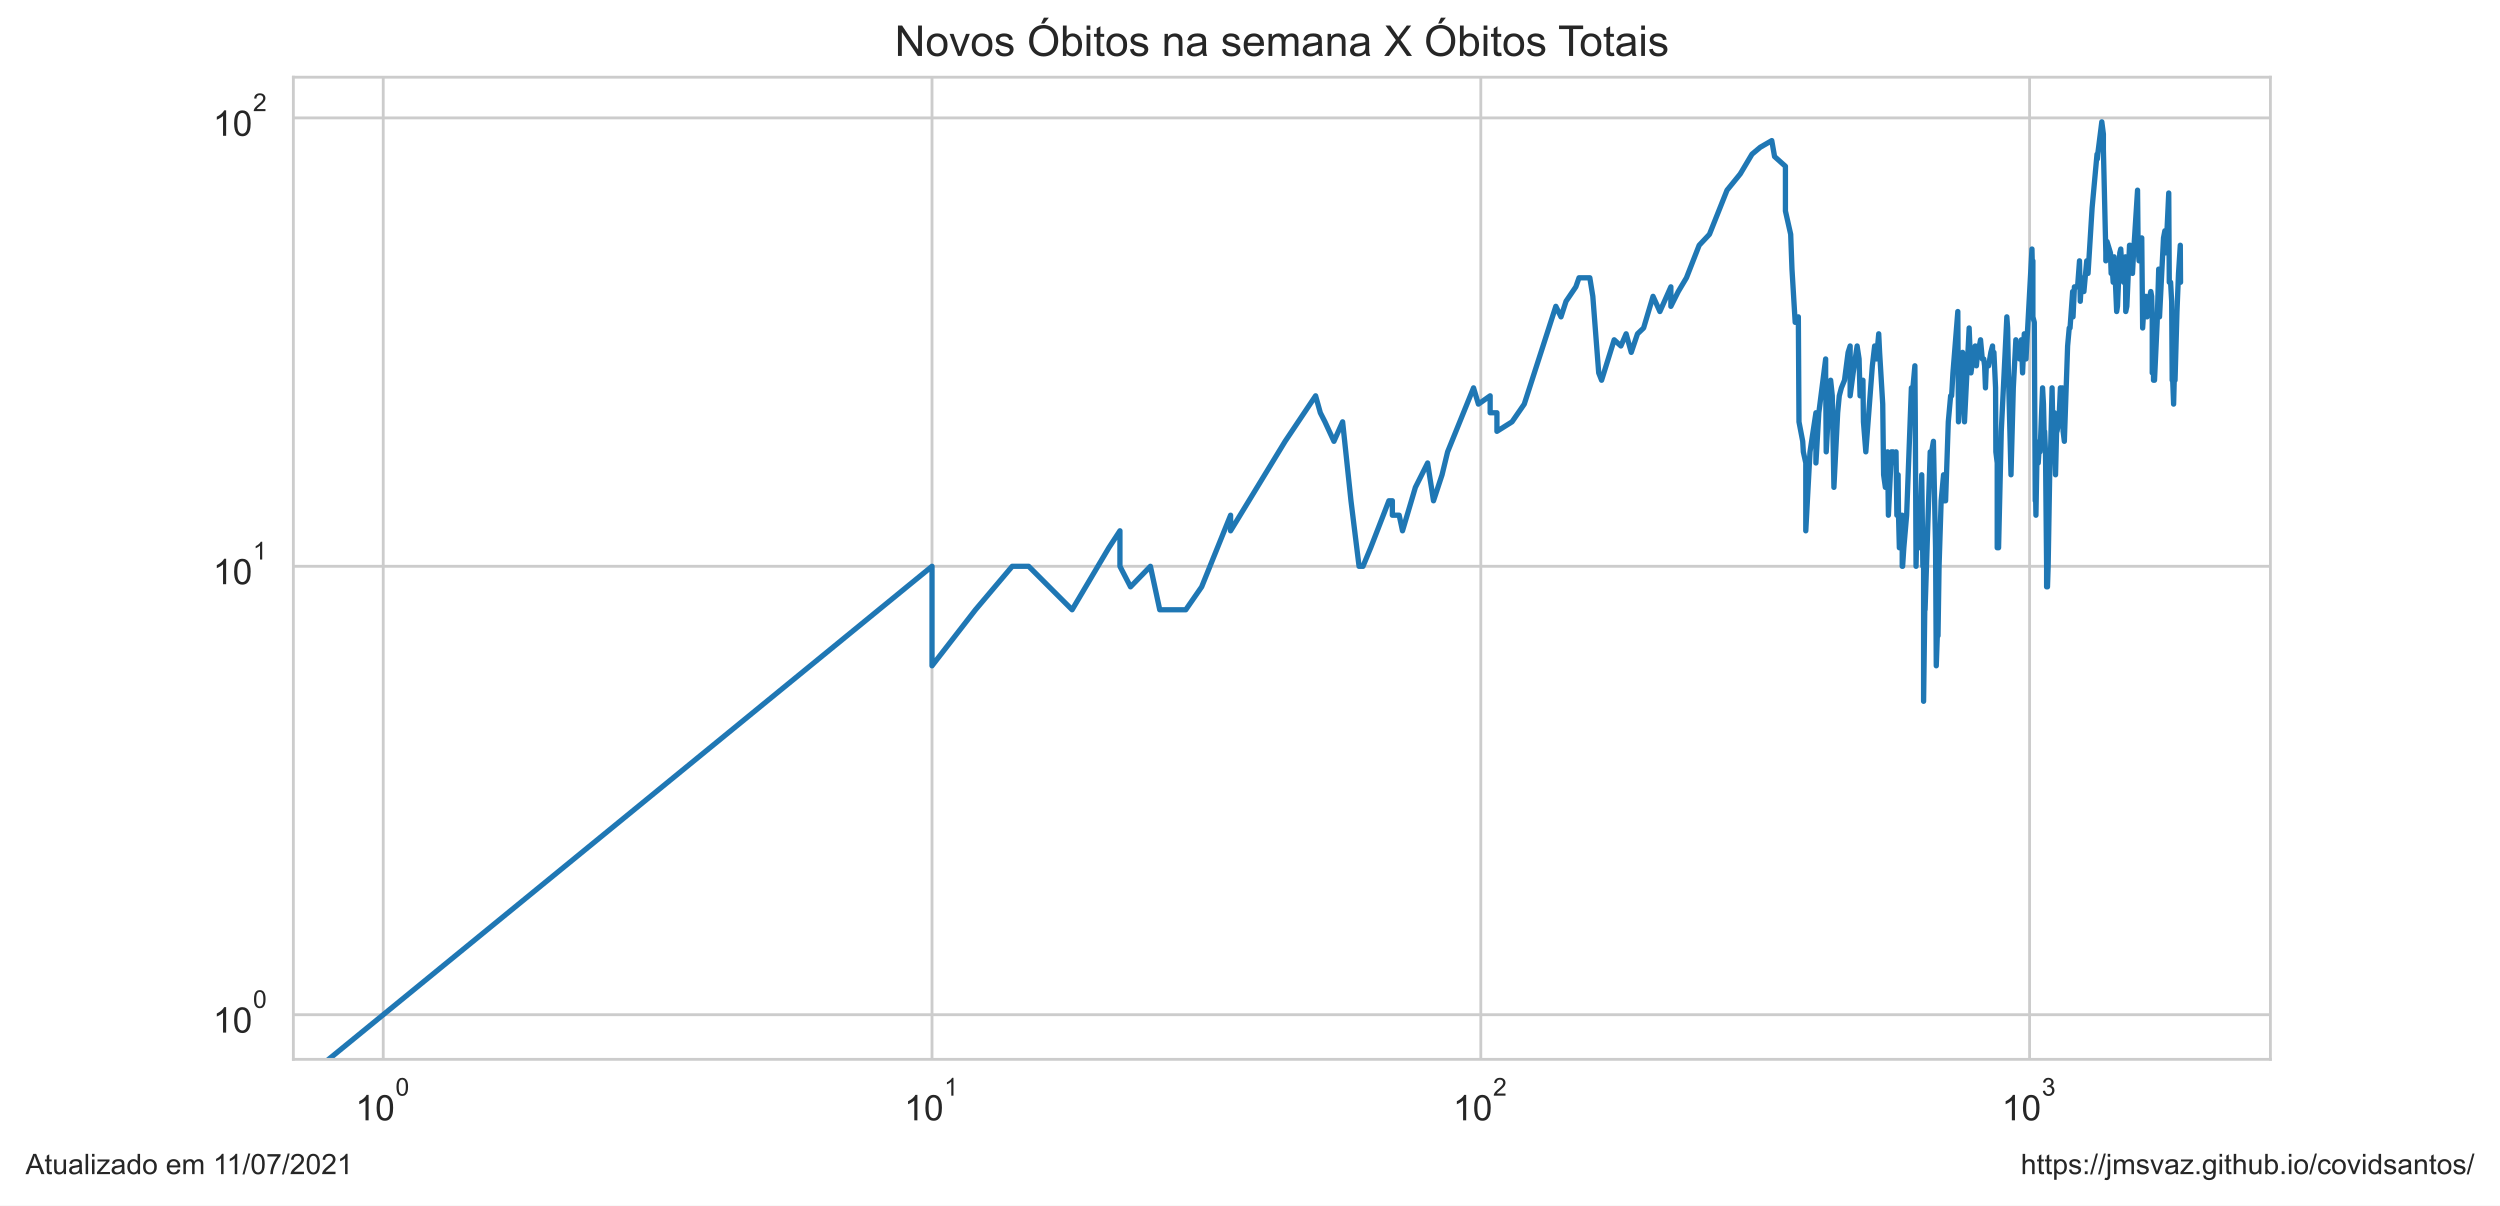
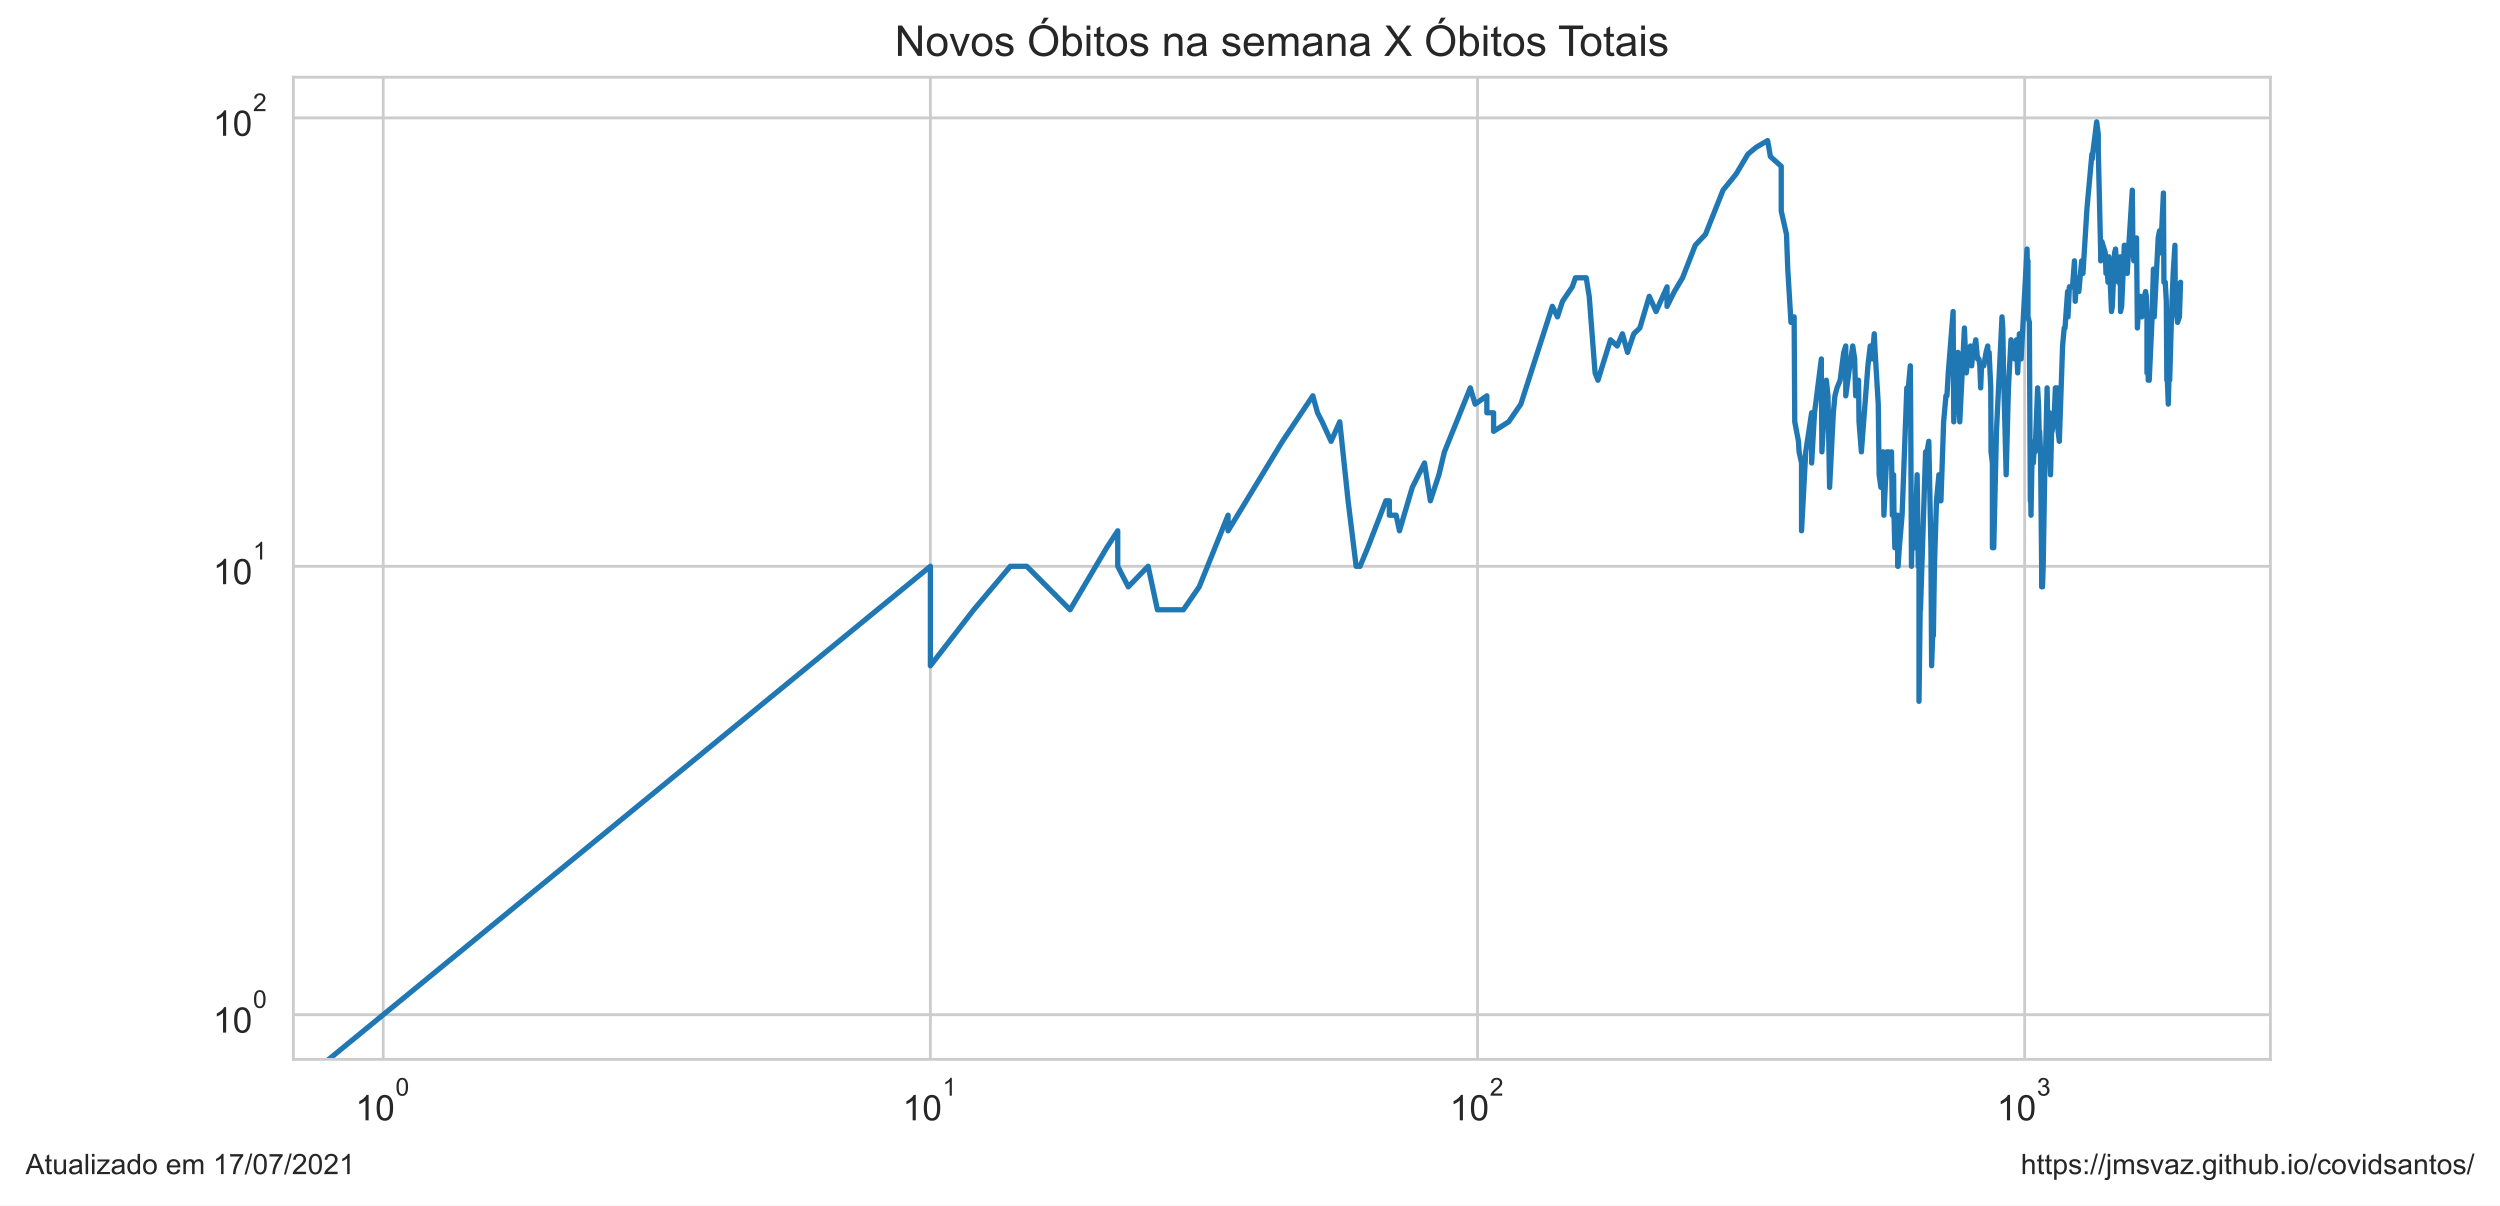
<svg xmlns="http://www.w3.org/2000/svg" xmlns:xlink="http://www.w3.org/1999/xlink" height="340.273pt" version="1.1" viewBox="0 0 705.6 340.273" width="705.6pt">
  <defs>
    <style type="text/css">*{stroke-linecap:butt;stroke-linejoin:round;}</style>
  </defs>
  <g id="figure_1">
    <g id="patch_1">
      <path d="M 0 340.273  L 705.6 340.273  L 705.6 0  L 0 0  z " style="fill:#ffffff;" />
    </g>
    <g id="axes_1">
      <g id="patch_2">
        <path d="M 82.8 298.989  L 640.8 298.989  L 640.8 21.789  L 82.8 21.789  z " style="fill:#ffffff;" />
      </g>
      <g id="matplotlib.axis_1">
        <g id="xtick_1">
          <g id="line2d_1">
-             <path clip-path="url(#pa22f622b8c)" d="M 108.164 298.989  L 108.164 21.789  " style="fill:none;stroke:#cccccc;stroke-linecap:round;stroke-width:0.8;" />
+             <path clip-path="url(#p385835d8c8)" d="M 108.164 298.989  L 108.164 21.789  " style="fill:none;stroke:#cccccc;stroke-linecap:round;stroke-width:0.8;" />
          </g>
          <g id="text_1">
            <g style="fill:#262626;" transform="translate(100.3136 316.3019)scale(0.1 -0.1)">
              <defs>
                <path d="M 2384 0  L 1822 0  L 1822 3584  Q 1619 3391 1289 3197  Q 959 3003 697 2906  L 697 3450  Q 1169 3672 1522 3987  Q 1875 4303 2022 4600  L 2384 4600  L 2384 0  z " id="ArialMT-31" transform="scale(0.015625)" />
                <path d="M 266 2259  Q 266 3072 433 3567  Q 600 4063 929 4331  Q 1259 4600 1759 4600  Q 2128 4600 2406 4451  Q 2684 4303 2865 4023  Q 3047 3744 3150 3342  Q 3253 2941 3253 2259  Q 3253 1453 3087 958  Q 2922 463 2592 192  Q 2263 -78 1759 -78  Q 1097 -78 719 397  Q 266 969 266 2259  z M 844 2259  Q 844 1131 1108 757  Q 1372 384 1759 384  Q 2147 384 2411 759  Q 2675 1134 2675 2259  Q 2675 3391 2411 3762  Q 2147 4134 1753 4134  Q 1366 4134 1134 3806  Q 844 3388 844 2259  z " id="ArialMT-30" transform="scale(0.015625)" />
              </defs>
              <use transform="translate(0 0.99375)" xlink:href="#ArialMT-31" />
              <use transform="translate(55.61523 0.99375)" xlink:href="#ArialMT-30" />
              <use transform="translate(112.9728 70.6875)scale(0.7)" xlink:href="#ArialMT-30" />
            </g>
          </g>
        </g>
        <g id="xtick_2">
          <g id="line2d_2">
-             <path clip-path="url(#pa22f622b8c)" d="M 263.052 298.989  L 263.052 21.789  " style="fill:none;stroke:#cccccc;stroke-linecap:round;stroke-width:0.8;" />
+             <path clip-path="url(#p385835d8c8)" d="M 262.59 298.989  L 262.59 21.789  " style="fill:none;stroke:#cccccc;stroke-linecap:round;stroke-width:0.8;" />
          </g>
          <g id="text_2">
-             <g style="fill:#262626;" transform="translate(255.2022 316.3019)scale(0.1 -0.1)">
+             <g style="fill:#262626;" transform="translate(254.7401 316.3019)scale(0.1 -0.1)">
              <use transform="translate(0 0.99375)" xlink:href="#ArialMT-31" />
              <use transform="translate(55.61523 0.99375)" xlink:href="#ArialMT-30" />
              <use transform="translate(112.9728 70.6875)scale(0.7)" xlink:href="#ArialMT-31" />
            </g>
          </g>
        </g>
        <g id="xtick_3">
          <g id="line2d_3">
-             <path clip-path="url(#pa22f622b8c)" d="M 417.941 298.989  L 417.941 21.789  " style="fill:none;stroke:#cccccc;stroke-linecap:round;stroke-width:0.8;" />
+             <path clip-path="url(#p385835d8c8)" d="M 417.017 298.989  L 417.017 21.789  " style="fill:none;stroke:#cccccc;stroke-linecap:round;stroke-width:0.8;" />
          </g>
          <g id="text_3">
-             <g style="fill:#262626;" transform="translate(410.0909 316.3019)scale(0.1 -0.1)">
+             <g style="fill:#262626;" transform="translate(409.1666 316.3019)scale(0.1 -0.1)">
              <defs>
                <path d="M 3222 541  L 3222 0  L 194 0  Q 188 203 259 391  Q 375 700 629 1000  Q 884 1300 1366 1694  Q 2113 2306 2375 2664  Q 2638 3022 2638 3341  Q 2638 3675 2398 3904  Q 2159 4134 1775 4134  Q 1369 4134 1125 3890  Q 881 3647 878 3216  L 300 3275  Q 359 3922 746 4261  Q 1134 4600 1788 4600  Q 2447 4600 2831 4234  Q 3216 3869 3216 3328  Q 3216 3053 3103 2787  Q 2991 2522 2730 2228  Q 2469 1934 1863 1422  Q 1356 997 1212 845  Q 1069 694 975 541  L 3222 541  z " id="ArialMT-32" transform="scale(0.015625)" />
              </defs>
              <use transform="translate(0 0.99375)" xlink:href="#ArialMT-31" />
              <use transform="translate(55.61523 0.99375)" xlink:href="#ArialMT-30" />
              <use transform="translate(112.9728 70.6875)scale(0.7)" xlink:href="#ArialMT-32" />
            </g>
          </g>
        </g>
        <g id="xtick_4">
          <g id="line2d_4">
-             <path clip-path="url(#pa22f622b8c)" d="M 572.829 298.989  L 572.829 21.789  " style="fill:none;stroke:#cccccc;stroke-linecap:round;stroke-width:0.8;" />
+             <path clip-path="url(#p385835d8c8)" d="M 571.443 298.989  L 571.443 21.789  " style="fill:none;stroke:#cccccc;stroke-linecap:round;stroke-width:0.8;" />
          </g>
          <g id="text_4">
-             <g style="fill:#262626;" transform="translate(564.9795 316.3019)scale(0.1 -0.1)">
+             <g style="fill:#262626;" transform="translate(563.5931 316.3019)scale(0.1 -0.1)">
              <defs>
                <path d="M 269 1209  L 831 1284  Q 928 806 1161 595  Q 1394 384 1728 384  Q 2125 384 2398 659  Q 2672 934 2672 1341  Q 2672 1728 2419 1979  Q 2166 2231 1775 2231  Q 1616 2231 1378 2169  L 1441 2663  Q 1497 2656 1531 2656  Q 1891 2656 2178 2843  Q 2466 3031 2466 3422  Q 2466 3731 2256 3934  Q 2047 4138 1716 4138  Q 1388 4138 1169 3931  Q 950 3725 888 3313  L 325 3413  Q 428 3978 793 4289  Q 1159 4600 1703 4600  Q 2078 4600 2393 4439  Q 2709 4278 2876 4000  Q 3044 3722 3044 3409  Q 3044 3113 2884 2869  Q 2725 2625 2413 2481  Q 2819 2388 3044 2092  Q 3269 1797 3269 1353  Q 3269 753 2831 336  Q 2394 -81 1725 -81  Q 1122 -81 723 278  Q 325 638 269 1209  z " id="ArialMT-33" transform="scale(0.015625)" />
              </defs>
              <use transform="translate(0 0.99375)" xlink:href="#ArialMT-31" />
              <use transform="translate(55.61523 0.99375)" xlink:href="#ArialMT-30" />
              <use transform="translate(112.9728 70.6875)scale(0.7)" xlink:href="#ArialMT-33" />
            </g>
          </g>
        </g>
        <g id="xtick_5" />
        <g id="xtick_6" />
        <g id="xtick_7" />
        <g id="xtick_8" />
        <g id="xtick_9" />
        <g id="xtick_10" />
        <g id="xtick_11" />
        <g id="xtick_12" />
        <g id="xtick_13" />
        <g id="xtick_14" />
        <g id="xtick_15" />
        <g id="xtick_16" />
        <g id="xtick_17" />
        <g id="xtick_18" />
        <g id="xtick_19" />
        <g id="xtick_20" />
        <g id="xtick_21" />
        <g id="xtick_22" />
        <g id="xtick_23" />
        <g id="xtick_24" />
        <g id="xtick_25" />
        <g id="xtick_26" />
        <g id="xtick_27" />
        <g id="xtick_28" />
        <g id="xtick_29" />
        <g id="xtick_30" />
        <g id="xtick_31" />
        <g id="xtick_32" />
      </g>
      <g id="matplotlib.axis_2">
        <g id="ytick_1">
          <g id="line2d_5">
-             <path clip-path="url(#pa22f622b8c)" d="M 82.8 286.389  L 640.8 286.389  " style="fill:none;stroke:#cccccc;stroke-linecap:round;stroke-width:0.8;" />
+             <path clip-path="url(#p385835d8c8)" d="M 82.8 286.389  L 640.8 286.389  " style="fill:none;stroke:#cccccc;stroke-linecap:round;stroke-width:0.8;" />
          </g>
          <g id="text_5">
            <g style="fill:#262626;" transform="translate(60.1 291.5456)scale(0.1 -0.1)">
              <use transform="translate(0 0.99375)" xlink:href="#ArialMT-31" />
              <use transform="translate(55.61523 0.99375)" xlink:href="#ArialMT-30" />
              <use transform="translate(112.9728 70.6875)scale(0.7)" xlink:href="#ArialMT-30" />
            </g>
          </g>
        </g>
        <g id="ytick_2">
          <g id="line2d_6">
-             <path clip-path="url(#pa22f622b8c)" d="M 82.8 159.834  L 640.8 159.834  " style="fill:none;stroke:#cccccc;stroke-linecap:round;stroke-width:0.8;" />
+             <path clip-path="url(#p385835d8c8)" d="M 82.8 159.834  L 640.8 159.834  " style="fill:none;stroke:#cccccc;stroke-linecap:round;stroke-width:0.8;" />
          </g>
          <g id="text_6">
            <g style="fill:#262626;" transform="translate(60.1 164.9904)scale(0.1 -0.1)">
              <use transform="translate(0 0.99375)" xlink:href="#ArialMT-31" />
              <use transform="translate(55.61523 0.99375)" xlink:href="#ArialMT-30" />
              <use transform="translate(112.9728 70.6875)scale(0.7)" xlink:href="#ArialMT-31" />
            </g>
          </g>
        </g>
        <g id="ytick_3">
          <g id="line2d_7">
-             <path clip-path="url(#pa22f622b8c)" d="M 82.8 33.279  L 640.8 33.279  " style="fill:none;stroke:#cccccc;stroke-linecap:round;stroke-width:0.8;" />
+             <path clip-path="url(#p385835d8c8)" d="M 82.8 33.279  L 640.8 33.279  " style="fill:none;stroke:#cccccc;stroke-linecap:round;stroke-width:0.8;" />
          </g>
          <g id="text_7">
            <g style="fill:#262626;" transform="translate(60.1 38.43524)scale(0.1 -0.1)">
              <use transform="translate(0 0.99375)" xlink:href="#ArialMT-31" />
              <use transform="translate(55.61523 0.99375)" xlink:href="#ArialMT-30" />
              <use transform="translate(112.9728 70.6875)scale(0.7)" xlink:href="#ArialMT-32" />
            </g>
          </g>
        </g>
        <g id="ytick_4" />
        <g id="ytick_5" />
        <g id="ytick_6" />
        <g id="ytick_7" />
        <g id="ytick_8" />
        <g id="ytick_9" />
        <g id="ytick_10" />
        <g id="ytick_11" />
        <g id="ytick_12" />
        <g id="ytick_13" />
        <g id="ytick_14" />
        <g id="ytick_15" />
        <g id="ytick_16" />
        <g id="ytick_17" />
        <g id="ytick_18" />
        <g id="ytick_19" />
        <g id="ytick_20" />
        <g id="ytick_21" />
      </g>
      <g id="line2d_8">
-         <path clip-path="url(#pa22f622b8c)" d="M 40.992 341.273  L 263.052 159.834  L 263.052 187.91  L 275.317 172.099  L 285.686 159.834  L 285.686 159.834  L 290.327 159.834  L 302.591 172.099  L 312.96 154.596  L 316.09 149.813  L 316.09 159.834  L 319.08 165.625  L 319.08 165.625  L 324.689 159.834  L 327.327 172.099  L 334.672 172.099  L 339.159 165.625  L 347.322 145.414  L 347.322 149.813  L 347.322 149.813  L 362.716 124.556  L 371.315 111.716  L 372.647 116.499  L 373.953 119.056  L 376.492 124.556  L 378.938 119.056  L 381.299 141.341  L 383.579 159.834  L 384.691 159.834  L 386.861 154.596  L 391.998 141.341  L 392.98 141.341  L 392.98 145.414  L 394.902 145.414  L 395.843 149.813  L 399.48 137.549  L 402.931 130.67  L 404.592 141.341  L 407.009 134.002  L 408.573 127.528  L 415.892 109.473  L 417.265 114.056  L 420.579 111.716  L 420.579 116.499  L 422.492 116.499  L 422.492 121.737  L 426.755 119.056  L 430.205 114.056  L 439.117 86.46  L 440.574 89.431  L 442.001 85.032  L 444.765 80.959  L 445.662 78.402  L 448.711 78.402  L 449.557 83.64  L 451.218 105.243  L 452.033 107.317  L 455.585 95.905  L 457.48 97.65  L 458.958 94.214  L 460.405 99.452  L 462.17 94.214  L 463.891 92.573  L 466.555 83.64  L 468.487 87.925  L 471.587 80.959  L 471.587 86.46  L 473.675 82.283  L 475.985 78.402  L 479.577 69.22  L 482.474 66.137  L 487.44 53.673  L 491.165 49.091  L 491.165 49.091  L 494.48 43.52  L 496.811 41.569  L 500.063 39.684  L 500.852 44.186  L 503.919 46.935  L 503.919 59.553  L 503.919 59.553  L 505.401 66.137  L 505.767 75.959  L 506.672 90.98  L 507.565 89.431  L 507.743 119.056  L 507.743 119.056  L 508.797 124.556  L 508.971 127.528  L 509.662 130.67  L 509.662 149.813  L 510.856 127.528  L 510.856 127.528  L 512.525 116.499  L 512.525 130.67  L 513.345 116.499  L 515.271 101.315  L 515.271 105.243  L 515.271 105.243  L 515.429 127.528  L 515.901 119.056  L 516.681 107.317  L 517.144 111.716  L 517.604 137.549  L 518.666 116.499  L 519.116 111.716  L 519.711 109.473  L 520.594 107.317  L 521.61 99.452  L 522.184 97.65  L 522.184 111.716  L 522.184 111.716  L 523.036 105.243  L 524.154 97.65  L 524.707 101.315  L 524.982 111.716  L 525.663 109.473  L 525.663 109.473  L 525.799 107.317  L 525.934 119.056  L 526.606 127.528  L 528.452 103.244  L 529.1 97.65  L 529.613 99.452  L 529.613 99.452  L 529.613 101.315  L 530.25 94.214  L 530.503 99.452  L 531.38 114.056  L 531.629 134.002  L 531.629 134.002  L 532.124 137.549  L 532.737 127.528  L 532.981 145.414  L 533.827 127.528  L 533.827 127.528  L 534.305 127.528  L 534.781 130.67  L 535.135 127.528  L 535.37 145.414  L 535.722 134.002  L 535.838 145.414  L 536.071 154.596  L 536.649 145.414  L 536.649 149.813  L 536.879 145.414  L 536.879 159.834  L 536.994 159.834  L 537.337 154.596  L 538.13 145.414  L 539.469 109.473  L 539.69 109.473  L 539.69 109.473  L 539.69 111.716  L 540.456 103.244  L 540.565 116.499  L 540.782 159.834  L 540.782 159.834  L 540.998 149.813  L 541.643 154.596  L 541.856 149.813  L 542.387 134.002  L 542.493 141.341  L 542.704 159.834  L 542.914 159.834  L 542.914 197.931  L 543.332 165.625  L 543.332 172.099  L 544.777 127.528  L 545.082 130.67  L 545.082 130.67  L 545.184 127.528  L 545.689 124.556  L 546.291 154.596  L 546.49 187.91  L 546.788 179.438  L 546.986 179.438  L 547.282 159.834  L 547.869 141.341  L 548.548 134.002  L 548.548 141.341  L 548.644 141.341  L 549.125 141.341  L 549.886 119.056  L 550.545 111.716  L 550.825 111.716  L 550.825 111.716  L 551.197 105.243  L 552.575 87.925  L 552.757 119.056  L 552.757 119.056  L 553.925 99.452  L 554.457 119.056  L 555.77 92.573  L 555.77 92.573  L 556.288 105.243  L 557.058 99.452  L 557.482 97.65  L 557.819 103.244  L 558.322 97.65  L 558.322 99.452  L 558.322 99.452  L 558.986 95.905  L 559.48 101.315  L 559.889 101.315  L 560.133 103.244  L 560.377 109.473  L 560.619 103.244  L 561.261 103.244  L 561.897 99.452  L 562.37 97.65  L 562.449 101.315  L 562.762 99.452  L 563.229 109.473  L 563.307 127.528  L 563.693 130.67  L 563.693 154.596  L 563.693 154.596  L 564.077 154.596  L 564.839 121.737  L 566.411 89.431  L 566.411 89.431  L 566.633 92.573  L 566.854 105.243  L 567.585 134.002  L 568.237 109.473  L 568.237 109.473  L 568.953 95.905  L 569.024 99.452  L 569.803 97.65  L 570.013 101.315  L 570.503 95.905  L 570.503 95.905  L 570.85 105.243  L 571.333 94.214  L 571.813 101.315  L 573.499 70.288  L 573.632 75.959  L 573.765 73.62  L 573.765 73.62  L 573.765 89.431  L 574.162 90.98  L 574.425 141.341  L 574.556 141.341  L 574.622 145.414  L 574.622 145.414  L 574.883 130.67  L 575.273 130.67  L 575.661 124.556  L 575.79 124.556  L 575.79 127.528  L 575.79 127.528  L 576.495 109.473  L 576.749 114.056  L 577.002 124.556  L 577.066 121.737  L 577.066 121.737  L 577.318 127.528  L 577.632 159.834  L 577.632 165.625  L 577.632 165.625  L 577.882 165.625  L 578.069 159.834  L 578.503 134.002  L 578.75 127.528  L 579.18 109.473  L 579.18 109.473  L 579.363 119.056  L 579.849 116.499  L 580.031 119.056  L 580.152 134.002  L 580.152 134.002  L 580.453 121.737  L 580.573 121.737  L 581.11 119.056  L 581.525 109.473  L 581.643 109.473  L 581.643 109.473  L 581.761 116.499  L 582.055 109.473  L 582.289 121.737  L 582.639 124.556  L 583.563 97.65  L 584.02 92.573  L 584.248 92.573  L 584.982 82.283  L 585.094 89.431  L 585.485 80.959  L 586.371 80.959  L 586.919 73.62  L 587.136 85.032  L 587.516 78.402  L 587.732 80.959  L 587.732 82.283  L 588.162 82.283  L 588.96 73.62  L 589.33 77.167  L 590.478 58.673  L 591.861 43.52  L 591.962 44.861  L 592.063 43.52  L 593.216 34.389  L 593.661 37.862  L 593.661 42.211  L 594.349 71.376  L 594.349 73.62  L 594.69 68.173  L 595.655 71.376  L 595.846 77.167  L 595.942 74.777  L 596.18 75.959  L 596.417 79.665  L 596.701 72.486  L 596.889 75.959  L 597.405 87.925  L 597.638 86.46  L 598.286 71.376  L 598.562 70.288  L 598.973 77.167  L 599.383 79.665  L 599.879 72.486  L 599.969 87.925  L 600.283 86.46  L 601.039 69.22  L 601.172 69.22  L 601.26 70.288  L 601.656 70.288  L 601.874 77.167  L 602.179 71.376  L 603.301 53.673  L 603.471 70.288  L 603.727 73.62  L 603.981 72.486  L 604.487 67.146  L 604.739 92.573  L 605.031 87.925  L 605.115 85.032  L 605.364 85.032  L 605.654 83.64  L 605.983 89.431  L 606.352 85.032  L 606.515 87.925  L 606.759 83.64  L 607.043 82.283  L 607.285 83.64  L 607.446 89.431  L 607.446 105.243  L 607.647 103.244  L 607.807 99.452  L 607.807 107.317  L 608.087 107.317  L 608.839 90.98  L 609.271 75.959  L 609.427 77.167  L 609.505 89.431  L 610.627 67.146  L 611.009 65.147  L 611.2 71.376  L 611.465 68.173  L 611.465 68.173  L 612.106 54.476  L 612.256 79.665  L 612.629 79.665  L 612.927 85.032  L 612.927 85.032  L 613.075 107.317  L 613.222 107.317  L 613.48 114.056  L 613.81 101.315  L 613.883 107.317  L 613.883 107.317  L 614.429 87.925  L 614.863 77.167  L 615.365 69.22  L 615.436 79.665  L 615.436 79.665  " style="fill:none;stroke:#1f77b4;stroke-linecap:round;stroke-width:1.5;" />
+         <path clip-path="url(#p385835d8c8)" d="M 41.193 341.273  L 262.59 159.834  L 262.59 187.91  L 274.818 172.099  L 285.156 159.834  L 285.156 159.834  L 289.783 159.834  L 302.011 172.099  L 312.349 154.596  L 315.469 149.813  L 315.469 159.834  L 318.45 165.625  L 318.45 165.625  L 324.043 159.834  L 326.673 172.099  L 333.997 172.099  L 338.469 165.625  L 346.609 145.414  L 346.609 149.813  L 346.609 149.813  L 361.956 124.556  L 370.53 111.716  L 371.858 116.499  L 373.16 119.056  L 375.691 124.556  L 378.13 119.056  L 380.484 141.341  L 382.757 159.834  L 383.866 159.834  L 386.029 154.596  L 391.152 141.341  L 392.131 141.341  L 392.131 145.414  L 394.047 145.414  L 394.985 149.813  L 398.611 137.549  L 402.051 130.67  L 403.707 141.341  L 406.117 134.002  L 407.677 127.528  L 414.974 109.473  L 416.343 114.056  L 419.647 111.716  L 419.647 116.499  L 421.554 116.499  L 421.554 121.737  L 425.804 119.056  L 429.244 114.056  L 438.13 86.46  L 439.583 89.431  L 441.005 85.032  L 443.761 80.959  L 444.655 78.402  L 447.695 78.402  L 448.538 83.64  L 450.194 105.243  L 451.007 107.317  L 454.548 95.905  L 456.437 97.65  L 457.911 94.214  L 459.354 99.452  L 461.114 94.214  L 462.83 92.573  L 465.486 83.64  L 467.411 87.925  L 470.503 80.959  L 470.503 86.46  L 472.585 82.283  L 474.888 78.402  L 478.469 69.22  L 481.357 66.137  L 486.309 53.673  L 490.023 49.091  L 490.023 49.091  L 493.327 43.52  L 495.651 41.569  L 498.893 39.684  L 499.68 44.186  L 502.738 46.935  L 502.738 59.553  L 502.738 59.553  L 504.216 66.137  L 504.58 75.959  L 505.483 90.98  L 506.374 89.431  L 506.551 119.056  L 506.551 119.056  L 507.601 124.556  L 507.775 127.528  L 508.464 130.67  L 508.464 149.813  L 509.654 127.528  L 509.654 127.528  L 511.319 116.499  L 511.319 130.67  L 512.136 116.499  L 514.056 101.315  L 514.056 105.243  L 514.056 105.243  L 514.214 127.528  L 514.685 119.056  L 515.462 107.317  L 515.924 111.716  L 516.383 137.549  L 517.441 116.499  L 517.441 116.499  L 517.89 111.716  L 518.483 109.473  L 519.364 107.317  L 520.377 99.452  L 520.949 97.65  L 520.949 111.716  L 520.949 111.716  L 521.798 105.243  L 522.913 97.65  L 523.464 101.315  L 523.738 111.716  L 524.417 109.473  L 524.417 109.473  L 524.552 107.317  L 524.687 119.056  L 525.357 127.528  L 527.198 103.244  L 527.844 97.65  L 528.356 99.452  L 528.356 99.452  L 528.356 101.315  L 528.99 94.214  L 529.243 99.452  L 530.118 114.056  L 530.366 134.002  L 530.366 134.002  L 530.859 137.549  L 531.47 127.528  L 531.713 145.414  L 532.557 127.528  L 532.557 127.528  L 533.034 127.528  L 533.508 130.67  L 533.861 127.528  L 534.096 145.414  L 534.446 134.002  L 534.562 145.414  L 534.794 154.596  L 535.371 145.414  L 535.371 149.813  L 535.6 145.414  L 535.6 159.834  L 535.715 159.834  L 536.057 154.596  L 536.848 145.414  L 538.182 109.473  L 538.402 109.473  L 538.402 109.473  L 538.402 111.716  L 539.166 103.244  L 539.275 116.499  L 539.491 159.834  L 539.491 159.834  L 539.707 149.813  L 540.349 154.596  L 540.562 149.813  L 541.092 134.002  L 541.197 141.341  L 541.407 159.834  L 541.617 159.834  L 541.617 197.931  L 542.034 165.625  L 542.034 172.099  L 543.474 127.528  L 543.779 130.67  L 543.779 130.67  L 543.88 127.528  L 544.384 124.556  L 544.984 154.596  L 545.182 187.91  L 545.479 179.438  L 545.677 179.438  L 545.971 159.834  L 546.557 141.341  L 547.234 134.002  L 547.234 141.341  L 547.33 141.341  L 547.809 141.341  L 548.568 119.056  L 549.225 111.716  L 549.505 111.716  L 549.505 111.716  L 549.876 105.243  L 551.249 87.925  L 551.43 119.056  L 551.43 119.056  L 552.595 99.452  L 553.126 119.056  L 554.435 92.573  L 554.435 92.573  L 554.951 105.243  L 555.719 99.452  L 556.141 97.65  L 556.478 103.244  L 556.979 97.65  L 556.979 99.452  L 556.979 99.452  L 557.641 95.905  L 558.134 101.315  L 558.541 101.315  L 558.785 103.244  L 559.027 109.473  L 559.269 103.244  L 559.909 103.244  L 560.543 99.452  L 561.015 97.65  L 561.094 101.315  L 561.406 99.452  L 561.872 109.473  L 561.949 127.528  L 562.334 130.67  L 562.334 154.596  L 562.334 154.596  L 562.717 154.596  L 563.477 121.737  L 565.044 89.431  L 565.044 89.431  L 565.265 92.573  L 565.485 105.243  L 566.214 134.002  L 566.864 109.473  L 566.864 109.473  L 567.578 95.905  L 567.649 99.452  L 568.425 97.65  L 568.635 101.315  L 569.123 95.905  L 569.123 95.905  L 569.469 105.243  L 569.951 94.214  L 570.429 101.315  L 572.11 70.288  L 572.243 75.959  L 572.376 73.62  L 572.376 73.62  L 572.376 89.431  L 572.771 90.98  L 573.034 141.341  L 573.165 141.341  L 573.23 145.414  L 573.23 145.414  L 573.491 130.67  L 573.88 130.67  L 574.267 124.556  L 574.395 124.556  L 574.395 127.528  L 574.395 127.528  L 575.097 109.473  L 575.351 114.056  L 575.604 124.556  L 575.667 121.737  L 575.667 121.737  L 575.918 127.528  L 576.231 159.834  L 576.231 165.625  L 576.231 165.625  L 576.48 165.625  L 576.667 159.834  L 577.1 134.002  L 577.346 127.528  L 577.774 109.473  L 577.774 109.473  L 577.957 119.056  L 578.442 116.499  L 578.623 119.056  L 578.744 134.002  L 578.744 134.002  L 579.044 121.737  L 579.163 121.737  L 579.699 119.056  L 580.113 109.473  L 580.231 109.473  L 580.231 109.473  L 580.348 116.499  L 580.641 109.473  L 580.875 121.737  L 581.223 124.556  L 582.145 97.65  L 582.6 92.573  L 582.827 92.573  L 583.559 82.283  L 583.671 89.431  L 584.061 80.959  L 584.944 80.959  L 585.49 73.62  L 585.707 85.032  L 586.086 78.402  L 586.301 80.959  L 586.301 82.283  L 586.73 82.283  L 587.526 73.62  L 587.894 77.167  L 589.039 58.673  L 590.418 43.52  L 590.519 44.861  L 590.619 43.52  L 591.768 34.389  L 592.213 37.862  L 592.213 42.211  L 592.898 71.376  L 592.898 73.62  L 593.238 68.173  L 594.2 71.376  L 594.391 77.167  L 594.486 74.777  L 594.724 75.959  L 594.96 79.665  L 595.243 72.486  L 595.431 75.959  L 595.945 87.925  L 596.177 86.46  L 596.824 71.376  L 597.099 70.288  L 597.509 77.167  L 597.917 79.665  L 598.412 72.486  L 598.502 87.925  L 598.815 86.46  L 599.569 69.22  L 599.701 69.22  L 599.789 70.288  L 600.183 70.288  L 600.401 77.167  L 600.705 71.376  L 601.823 53.673  L 601.994 70.288  L 602.248 73.62  L 602.502 72.486  L 603.007 67.146  L 603.257 92.573  L 603.549 87.925  L 603.632 85.032  L 603.88 85.032  L 604.169 83.64  L 604.498 89.431  L 604.866 85.032  L 605.028 87.925  L 605.272 83.64  L 605.555 82.283  L 605.796 83.64  L 605.957 89.431  L 605.957 105.243  L 606.157 103.244  L 606.317 99.452  L 606.317 107.317  L 606.595 107.317  L 607.345 90.98  L 607.776 75.959  L 607.932 77.167  L 608.01 89.431  L 609.128 67.146  L 609.509 65.147  L 609.699 71.376  L 609.964 68.173  L 609.964 68.173  L 610.603 54.476  L 610.752 79.665  L 611.124 79.665  L 611.42 85.032  L 611.42 85.032  L 611.568 107.317  L 611.715 107.317  L 611.972 114.056  L 612.302 101.315  L 612.374 107.317  L 612.374 107.317  L 612.919 87.925  L 613.351 77.167  L 613.852 69.22  L 613.923 79.665  L 613.923 79.665  L 614.242 87.925  L 614.596 90.98  L 615.122 89.431  L 615.436 79.665  L 615.436 79.665  " style="fill:none;stroke:#1f77b4;stroke-linecap:round;stroke-width:1.5;" />
      </g>
      <g id="patch_3">
        <path d="M 82.8 298.989  L 82.8 21.789  " style="fill:none;stroke:#cccccc;stroke-linecap:square;stroke-linejoin:miter;stroke-width:0.8;" />
      </g>
      <g id="patch_4">
        <path d="M 640.8 298.989  L 640.8 21.789  " style="fill:none;stroke:#cccccc;stroke-linecap:square;stroke-linejoin:miter;stroke-width:0.8;" />
      </g>
      <g id="patch_5">
        <path d="M 82.8 298.989  L 640.8 298.989  " style="fill:none;stroke:#cccccc;stroke-linecap:square;stroke-linejoin:miter;stroke-width:0.8;" />
      </g>
      <g id="patch_6">
        <path d="M 82.8 21.789  L 640.8 21.789  " style="fill:none;stroke:#cccccc;stroke-linecap:square;stroke-linejoin:miter;stroke-width:0.8;" />
      </g>
      <g id="text_8">
        <g style="fill:#262626;" transform="translate(252.5278 15.78937)scale(0.12 -0.12)">
          <defs>
            <path d="M 488 0  L 488 4581  L 1109 4581  L 3516 984  L 3516 4581  L 4097 4581  L 4097 0  L 3475 0  L 1069 3600  L 1069 0  L 488 0  z " id="ArialMT-4e" transform="scale(0.015625)" />
            <path d="M 213 1659  Q 213 2581 725 3025  Q 1153 3394 1769 3394  Q 2453 3394 2887 2945  Q 3322 2497 3322 1706  Q 3322 1066 3130 698  Q 2938 331 2570 128  Q 2203 -75 1769 -75  Q 1072 -75 642 372  Q 213 819 213 1659  z M 791 1659  Q 791 1022 1069 705  Q 1347 388 1769 388  Q 2188 388 2466 706  Q 2744 1025 2744 1678  Q 2744 2294 2464 2611  Q 2184 2928 1769 2928  Q 1347 2928 1069 2612  Q 791 2297 791 1659  z " id="ArialMT-6f" transform="scale(0.015625)" />
            <path d="M 1344 0  L 81 3319  L 675 3319  L 1388 1331  Q 1503 1009 1600 663  Q 1675 925 1809 1294  L 2547 3319  L 3125 3319  L 1869 0  L 1344 0  z " id="ArialMT-76" transform="scale(0.015625)" />
            <path d="M 197 991  L 753 1078  Q 800 744 1014 566  Q 1228 388 1613 388  Q 2000 388 2187 545  Q 2375 703 2375 916  Q 2375 1106 2209 1216  Q 2094 1291 1634 1406  Q 1016 1563 777 1677  Q 538 1791 414 1992  Q 291 2194 291 2438  Q 291 2659 392 2848  Q 494 3038 669 3163  Q 800 3259 1026 3326  Q 1253 3394 1513 3394  Q 1903 3394 2198 3281  Q 2494 3169 2634 2976  Q 2775 2784 2828 2463  L 2278 2388  Q 2241 2644 2061 2787  Q 1881 2931 1553 2931  Q 1166 2931 1000 2803  Q 834 2675 834 2503  Q 834 2394 903 2306  Q 972 2216 1119 2156  Q 1203 2125 1616 2013  Q 2213 1853 2448 1751  Q 2684 1650 2818 1456  Q 2953 1263 2953 975  Q 2953 694 2789 445  Q 2625 197 2315 61  Q 2006 -75 1616 -75  Q 969 -75 630 194  Q 291 463 197 991  z " id="ArialMT-73" transform="scale(0.015625)" />
            <path id="ArialMT-20" transform="scale(0.015625)" />
            <path d="M 309 2231  Q 309 3372 921 4017  Q 1534 4663 2503 4663  Q 3138 4663 3647 4359  Q 4156 4056 4423 3514  Q 4691 2972 4691 2284  Q 4691 1588 4409 1038  Q 4128 488 3612 205  Q 3097 -78 2500 -78  Q 1853 -78 1343 234  Q 834 547 571 1087  Q 309 1628 309 2231  z M 934 2222  Q 934 1394 1379 917  Q 1825 441 2497 441  Q 3181 441 3623 922  Q 4066 1403 4066 2288  Q 4066 2847 3877 3264  Q 3688 3681 3323 3911  Q 2959 4141 2506 4141  Q 1863 4141 1398 3698  Q 934 3256 934 2222  z M 2118 4883  L 2533 5758  L 3271 5758  L 2583 4883  L 2118 4883  z " id="ArialMT-d3" transform="scale(0.015625)" />
            <path d="M 941 0  L 419 0  L 419 4581  L 981 4581  L 981 2947  Q 1338 3394 1891 3394  Q 2197 3394 2470 3270  Q 2744 3147 2920 2923  Q 3097 2700 3197 2384  Q 3297 2069 3297 1709  Q 3297 856 2875 390  Q 2453 -75 1863 -75  Q 1275 -75 941 416  L 941 0  z M 934 1684  Q 934 1088 1097 822  Q 1363 388 1816 388  Q 2184 388 2453 708  Q 2722 1028 2722 1663  Q 2722 2313 2464 2622  Q 2206 2931 1841 2931  Q 1472 2931 1203 2611  Q 934 2291 934 1684  z " id="ArialMT-62" transform="scale(0.015625)" />
            <path d="M 425 3934  L 425 4581  L 988 4581  L 988 3934  L 425 3934  z M 425 0  L 425 3319  L 988 3319  L 988 0  L 425 0  z " id="ArialMT-69" transform="scale(0.015625)" />
            <path d="M 1650 503  L 1731 6  Q 1494 -44 1306 -44  Q 1000 -44 831 53  Q 663 150 594 308  Q 525 466 525 972  L 525 2881  L 113 2881  L 113 3319  L 525 3319  L 525 4141  L 1084 4478  L 1084 3319  L 1650 3319  L 1650 2881  L 1084 2881  L 1084 941  Q 1084 700 1114 631  Q 1144 563 1211 522  Q 1278 481 1403 481  Q 1497 481 1650 503  z " id="ArialMT-74" transform="scale(0.015625)" />
            <path d="M 422 0  L 422 3319  L 928 3319  L 928 2847  Q 1294 3394 1984 3394  Q 2284 3394 2536 3286  Q 2788 3178 2913 3003  Q 3038 2828 3088 2588  Q 3119 2431 3119 2041  L 3119 0  L 2556 0  L 2556 2019  Q 2556 2363 2490 2533  Q 2425 2703 2258 2804  Q 2091 2906 1866 2906  Q 1506 2906 1245 2678  Q 984 2450 984 1813  L 984 0  L 422 0  z " id="ArialMT-6e" transform="scale(0.015625)" />
            <path d="M 2588 409  Q 2275 144 1986 34  Q 1697 -75 1366 -75  Q 819 -75 525 192  Q 231 459 231 875  Q 231 1119 342 1320  Q 453 1522 633 1644  Q 813 1766 1038 1828  Q 1203 1872 1538 1913  Q 2219 1994 2541 2106  Q 2544 2222 2544 2253  Q 2544 2597 2384 2738  Q 2169 2928 1744 2928  Q 1347 2928 1158 2789  Q 969 2650 878 2297  L 328 2372  Q 403 2725 575 2942  Q 747 3159 1072 3276  Q 1397 3394 1825 3394  Q 2250 3394 2515 3294  Q 2781 3194 2906 3042  Q 3031 2891 3081 2659  Q 3109 2516 3109 2141  L 3109 1391  Q 3109 606 3145 398  Q 3181 191 3288 0  L 2700 0  Q 2613 175 2588 409  z M 2541 1666  Q 2234 1541 1622 1453  Q 1275 1403 1131 1340  Q 988 1278 909 1158  Q 831 1038 831 891  Q 831 666 1001 516  Q 1172 366 1500 366  Q 1825 366 2078 508  Q 2331 650 2450 897  Q 2541 1088 2541 1459  L 2541 1666  z " id="ArialMT-61" transform="scale(0.015625)" />
            <path d="M 2694 1069  L 3275 997  Q 3138 488 2766 206  Q 2394 -75 1816 -75  Q 1088 -75 661 373  Q 234 822 234 1631  Q 234 2469 665 2931  Q 1097 3394 1784 3394  Q 2450 3394 2872 2941  Q 3294 2488 3294 1666  Q 3294 1616 3291 1516  L 816 1516  Q 847 969 1125 678  Q 1403 388 1819 388  Q 2128 388 2347 550  Q 2566 713 2694 1069  z M 847 1978  L 2700 1978  Q 2663 2397 2488 2606  Q 2219 2931 1791 2931  Q 1403 2931 1139 2672  Q 875 2413 847 1978  z " id="ArialMT-65" transform="scale(0.015625)" />
            <path d="M 422 0  L 422 3319  L 925 3319  L 925 2853  Q 1081 3097 1340 3245  Q 1600 3394 1931 3394  Q 2300 3394 2536 3241  Q 2772 3088 2869 2813  Q 3263 3394 3894 3394  Q 4388 3394 4653 3120  Q 4919 2847 4919 2278  L 4919 0  L 4359 0  L 4359 2091  Q 4359 2428 4304 2576  Q 4250 2725 4106 2815  Q 3963 2906 3769 2906  Q 3419 2906 3187 2673  Q 2956 2441 2956 1928  L 2956 0  L 2394 0  L 2394 2156  Q 2394 2531 2256 2718  Q 2119 2906 1806 2906  Q 1569 2906 1367 2781  Q 1166 2656 1075 2415  Q 984 2175 984 1722  L 984 0  L 422 0  z " id="ArialMT-6d" transform="scale(0.015625)" />
            <path d="M 28 0  L 1800 2388  L 238 4581  L 959 4581  L 1791 3406  Q 2050 3041 2159 2844  Q 2313 3094 2522 3366  L 3444 4581  L 4103 4581  L 2494 2422  L 4228 0  L 3478 0  L 2325 1634  Q 2228 1775 2125 1941  Q 1972 1691 1906 1597  L 756 0  L 28 0  z " id="ArialMT-58" transform="scale(0.015625)" />
            <path d="M 1659 0  L 1659 4041  L 150 4041  L 150 4581  L 3781 4581  L 3781 4041  L 2266 4041  L 2266 0  L 1659 0  z " id="ArialMT-54" transform="scale(0.015625)" />
          </defs>
          <use xlink:href="#ArialMT-4e" />
          <use x="72.217" xlink:href="#ArialMT-6f" />
          <use x="127.832" xlink:href="#ArialMT-76" />
          <use x="177.832" xlink:href="#ArialMT-6f" />
          <use x="233.447" xlink:href="#ArialMT-73" />
          <use x="283.447" xlink:href="#ArialMT-20" />
          <use x="311.23" xlink:href="#ArialMT-d3" />
          <use x="389.014" xlink:href="#ArialMT-62" />
          <use x="444.629" xlink:href="#ArialMT-69" />
          <use x="466.846" xlink:href="#ArialMT-74" />
          <use x="494.629" xlink:href="#ArialMT-6f" />
          <use x="550.244" xlink:href="#ArialMT-73" />
          <use x="600.244" xlink:href="#ArialMT-20" />
          <use x="628.027" xlink:href="#ArialMT-6e" />
          <use x="683.643" xlink:href="#ArialMT-61" />
          <use x="739.258" xlink:href="#ArialMT-20" />
          <use x="767.041" xlink:href="#ArialMT-73" />
          <use x="817.041" xlink:href="#ArialMT-65" />
          <use x="872.656" xlink:href="#ArialMT-6d" />
          <use x="955.957" xlink:href="#ArialMT-61" />
          <use x="1011.572" xlink:href="#ArialMT-6e" />
          <use x="1067.188" xlink:href="#ArialMT-61" />
          <use x="1122.803" xlink:href="#ArialMT-20" />
          <use x="1150.586" xlink:href="#ArialMT-58" />
          <use x="1217.285" xlink:href="#ArialMT-20" />
          <use x="1245.068" xlink:href="#ArialMT-d3" />
          <use x="1322.852" xlink:href="#ArialMT-62" />
          <use x="1378.467" xlink:href="#ArialMT-69" />
          <use x="1400.684" xlink:href="#ArialMT-74" />
          <use x="1428.467" xlink:href="#ArialMT-6f" />
          <use x="1484.082" xlink:href="#ArialMT-73" />
          <use x="1534.082" xlink:href="#ArialMT-20" />
          <use x="1560.115" xlink:href="#ArialMT-54" />
          <use x="1610.074" xlink:href="#ArialMT-6f" />
          <use x="1665.689" xlink:href="#ArialMT-74" />
          <use x="1693.473" xlink:href="#ArialMT-61" />
          <use x="1749.088" xlink:href="#ArialMT-69" />
          <use x="1771.305" xlink:href="#ArialMT-73" />
        </g>
      </g>
    </g>
    <g id="text_9">
      <g style="fill:#262626;" transform="translate(7.2 331.3894)scale(0.08 -0.08)">
        <defs>
          <path d="M -9 0  L 1750 4581  L 2403 4581  L 4278 0  L 3588 0  L 3053 1388  L 1138 1388  L 634 0  L -9 0  z M 1313 1881  L 2866 1881  L 2388 3150  Q 2169 3728 2063 4100  Q 1975 3659 1816 3225  L 1313 1881  z " id="ArialMT-41" transform="scale(0.015625)" />
          <path d="M 2597 0  L 2597 488  Q 2209 -75 1544 -75  Q 1250 -75 995 37  Q 741 150 617 320  Q 494 491 444 738  Q 409 903 409 1263  L 409 3319  L 972 3319  L 972 1478  Q 972 1038 1006 884  Q 1059 663 1231 536  Q 1403 409 1656 409  Q 1909 409 2131 539  Q 2353 669 2445 892  Q 2538 1116 2538 1541  L 2538 3319  L 3100 3319  L 3100 0  L 2597 0  z " id="ArialMT-75" transform="scale(0.015625)" />
          <path d="M 409 0  L 409 4581  L 972 4581  L 972 0  L 409 0  z " id="ArialMT-6c" transform="scale(0.015625)" />
          <path d="M 125 0  L 125 456  L 2238 2881  Q 1878 2863 1603 2863  L 250 2863  L 250 3319  L 2963 3319  L 2963 2947  L 1166 841  L 819 456  Q 1197 484 1528 484  L 3063 484  L 3063 0  L 125 0  z " id="ArialMT-7a" transform="scale(0.015625)" />
          <path d="M 2575 0  L 2575 419  Q 2259 -75 1647 -75  Q 1250 -75 917 144  Q 584 363 401 755  Q 219 1147 219 1656  Q 219 2153 384 2558  Q 550 2963 881 3178  Q 1213 3394 1622 3394  Q 1922 3394 2156 3267  Q 2391 3141 2538 2938  L 2538 4581  L 3097 4581  L 3097 0  L 2575 0  z M 797 1656  Q 797 1019 1065 703  Q 1334 388 1700 388  Q 2069 388 2326 689  Q 2584 991 2584 1609  Q 2584 2291 2321 2609  Q 2059 2928 1675 2928  Q 1300 2928 1048 2622  Q 797 2316 797 1656  z " id="ArialMT-64" transform="scale(0.015625)" />
+           <path d="M 303 3981  L 303 4522  L 3269 4522  L 3269 4084  Q 2831 3619 2401 2847  Q 1972 2075 1738 1259  Q 1569 684 1522 0  L 944 0  Q 953 541 1156 1306  Q 1359 2072 1739 2783  Q 2119 3494 2547 3981  L 303 3981  z " id="ArialMT-37" transform="scale(0.015625)" />
          <path d="M 0 -78  L 1328 4659  L 1778 4659  L 453 -78  L 0 -78  z " id="ArialMT-2f" transform="scale(0.015625)" />
-           <path d="M 303 3981  L 303 4522  L 3269 4522  L 3269 4084  Q 2831 3619 2401 2847  Q 1972 2075 1738 1259  Q 1569 684 1522 0  L 944 0  Q 953 541 1156 1306  Q 1359 2072 1739 2783  Q 2119 3494 2547 3981  L 303 3981  z " id="ArialMT-37" transform="scale(0.015625)" />
        </defs>
        <use xlink:href="#ArialMT-41" />
        <use x="66.699" xlink:href="#ArialMT-74" />
        <use x="94.482" xlink:href="#ArialMT-75" />
        <use x="150.098" xlink:href="#ArialMT-61" />
        <use x="205.713" xlink:href="#ArialMT-6c" />
        <use x="227.93" xlink:href="#ArialMT-69" />
        <use x="250.146" xlink:href="#ArialMT-7a" />
        <use x="300.146" xlink:href="#ArialMT-61" />
        <use x="355.762" xlink:href="#ArialMT-64" />
        <use x="411.377" xlink:href="#ArialMT-6f" />
        <use x="466.992" xlink:href="#ArialMT-20" />
        <use x="494.775" xlink:href="#ArialMT-65" />
        <use x="550.391" xlink:href="#ArialMT-6d" />
        <use x="633.691" xlink:href="#ArialMT-20" />
        <use x="661.475" xlink:href="#ArialMT-31" />
-         <use x="709.715" xlink:href="#ArialMT-31" />
-         <use x="765.33" xlink:href="#ArialMT-2f" />
-         <use x="793.113" xlink:href="#ArialMT-30" />
-         <use x="848.729" xlink:href="#ArialMT-37" />
-         <use x="904.344" xlink:href="#ArialMT-2f" />
-         <use x="932.127" xlink:href="#ArialMT-32" />
-         <use x="987.742" xlink:href="#ArialMT-30" />
-         <use x="1043.357" xlink:href="#ArialMT-32" />
-         <use x="1098.973" xlink:href="#ArialMT-31" />
+         <use x="717.09" xlink:href="#ArialMT-37" />
+         <use x="772.705" xlink:href="#ArialMT-2f" />
+         <use x="800.488" xlink:href="#ArialMT-30" />
+         <use x="856.104" xlink:href="#ArialMT-37" />
+         <use x="911.719" xlink:href="#ArialMT-2f" />
+         <use x="939.502" xlink:href="#ArialMT-32" />
+         <use x="995.117" xlink:href="#ArialMT-30" />
+         <use x="1050.732" xlink:href="#ArialMT-32" />
+         <use x="1106.348" xlink:href="#ArialMT-31" />
      </g>
    </g>
    <g id="text_10">
      <g style="fill:#262626;" transform="translate(570.345 331.3894)scale(0.08 -0.08)">
        <defs>
          <path d="M 422 0  L 422 4581  L 984 4581  L 984 2938  Q 1378 3394 1978 3394  Q 2347 3394 2619 3248  Q 2891 3103 3008 2847  Q 3125 2591 3125 2103  L 3125 0  L 2563 0  L 2563 2103  Q 2563 2525 2380 2717  Q 2197 2909 1863 2909  Q 1613 2909 1392 2779  Q 1172 2650 1078 2428  Q 984 2206 984 1816  L 984 0  L 422 0  z " id="ArialMT-68" transform="scale(0.015625)" />
          <path d="M 422 -1272  L 422 3319  L 934 3319  L 934 2888  Q 1116 3141 1344 3267  Q 1572 3394 1897 3394  Q 2322 3394 2647 3175  Q 2972 2956 3137 2557  Q 3303 2159 3303 1684  Q 3303 1175 3120 767  Q 2938 359 2589 142  Q 2241 -75 1856 -75  Q 1575 -75 1351 44  Q 1128 163 984 344  L 984 -1272  L 422 -1272  z M 931 1641  Q 931 1000 1190 694  Q 1450 388 1819 388  Q 2194 388 2461 705  Q 2728 1022 2728 1688  Q 2728 2322 2467 2637  Q 2206 2953 1844 2953  Q 1484 2953 1207 2617  Q 931 2281 931 1641  z " id="ArialMT-70" transform="scale(0.015625)" />
          <path d="M 578 2678  L 578 3319  L 1219 3319  L 1219 2678  L 578 2678  z M 578 0  L 578 641  L 1219 641  L 1219 0  L 578 0  z " id="ArialMT-3a" transform="scale(0.015625)" />
          <path d="M 419 3928  L 419 4581  L 981 4581  L 981 3928  L 419 3928  z M -294 -1288  L -188 -809  Q -19 -853 78 -853  Q 250 -853 334 -739  Q 419 -625 419 -169  L 419 3319  L 981 3319  L 981 -181  Q 981 -794 822 -1034  Q 619 -1347 147 -1347  Q -81 -1347 -294 -1288  z " id="ArialMT-6a" transform="scale(0.015625)" />
          <path d="M 581 0  L 581 641  L 1222 641  L 1222 0  L 581 0  z " id="ArialMT-2e" transform="scale(0.015625)" />
          <path d="M 319 -275  L 866 -356  Q 900 -609 1056 -725  Q 1266 -881 1628 -881  Q 2019 -881 2231 -725  Q 2444 -569 2519 -288  Q 2563 -116 2559 434  Q 2191 0 1641 0  Q 956 0 581 494  Q 206 988 206 1678  Q 206 2153 378 2554  Q 550 2956 876 3175  Q 1203 3394 1644 3394  Q 2231 3394 2613 2919  L 2613 3319  L 3131 3319  L 3131 450  Q 3131 -325 2973 -648  Q 2816 -972 2473 -1159  Q 2131 -1347 1631 -1347  Q 1038 -1347 672 -1080  Q 306 -813 319 -275  z M 784 1719  Q 784 1066 1043 766  Q 1303 466 1694 466  Q 2081 466 2343 764  Q 2606 1063 2606 1700  Q 2606 2309 2336 2618  Q 2066 2928 1684 2928  Q 1309 2928 1046 2623  Q 784 2319 784 1719  z " id="ArialMT-67" transform="scale(0.015625)" />
          <path d="M 2588 1216  L 3141 1144  Q 3050 572 2676 248  Q 2303 -75 1759 -75  Q 1078 -75 664 370  Q 250 816 250 1647  Q 250 2184 428 2587  Q 606 2991 970 3192  Q 1334 3394 1763 3394  Q 2303 3394 2647 3120  Q 2991 2847 3088 2344  L 2541 2259  Q 2463 2594 2264 2762  Q 2066 2931 1784 2931  Q 1359 2931 1093 2626  Q 828 2322 828 1663  Q 828 994 1084 691  Q 1341 388 1753 388  Q 2084 388 2306 591  Q 2528 794 2588 1216  z " id="ArialMT-63" transform="scale(0.015625)" />
        </defs>
        <use xlink:href="#ArialMT-68" />
        <use x="55.615" xlink:href="#ArialMT-74" />
        <use x="83.398" xlink:href="#ArialMT-74" />
        <use x="111.182" xlink:href="#ArialMT-70" />
        <use x="166.797" xlink:href="#ArialMT-73" />
        <use x="216.797" xlink:href="#ArialMT-3a" />
        <use x="244.58" xlink:href="#ArialMT-2f" />
        <use x="272.363" xlink:href="#ArialMT-2f" />
        <use x="300.146" xlink:href="#ArialMT-6a" />
        <use x="322.363" xlink:href="#ArialMT-6d" />
        <use x="405.664" xlink:href="#ArialMT-73" />
        <use x="455.664" xlink:href="#ArialMT-76" />
        <use x="505.664" xlink:href="#ArialMT-61" />
        <use x="561.279" xlink:href="#ArialMT-7a" />
        <use x="611.279" xlink:href="#ArialMT-2e" />
        <use x="639.062" xlink:href="#ArialMT-67" />
        <use x="694.678" xlink:href="#ArialMT-69" />
        <use x="716.895" xlink:href="#ArialMT-74" />
        <use x="744.678" xlink:href="#ArialMT-68" />
        <use x="800.293" xlink:href="#ArialMT-75" />
        <use x="855.908" xlink:href="#ArialMT-62" />
        <use x="911.523" xlink:href="#ArialMT-2e" />
        <use x="939.307" xlink:href="#ArialMT-69" />
        <use x="961.523" xlink:href="#ArialMT-6f" />
        <use x="1017.139" xlink:href="#ArialMT-2f" />
        <use x="1044.922" xlink:href="#ArialMT-63" />
        <use x="1094.922" xlink:href="#ArialMT-6f" />
        <use x="1150.537" xlink:href="#ArialMT-76" />
        <use x="1200.537" xlink:href="#ArialMT-69" />
        <use x="1222.754" xlink:href="#ArialMT-64" />
        <use x="1278.369" xlink:href="#ArialMT-73" />
        <use x="1328.369" xlink:href="#ArialMT-61" />
        <use x="1383.984" xlink:href="#ArialMT-6e" />
        <use x="1439.6" xlink:href="#ArialMT-74" />
        <use x="1467.383" xlink:href="#ArialMT-6f" />
        <use x="1522.998" xlink:href="#ArialMT-73" />
        <use x="1572.998" xlink:href="#ArialMT-2f" />
      </g>
    </g>
  </g>
  <defs>
-     <clipPath id="pa22f622b8c">
+     <clipPath id="p385835d8c8">
      <rect height="277.2" width="558" x="82.8" y="21.789" />
    </clipPath>
  </defs>
</svg>
